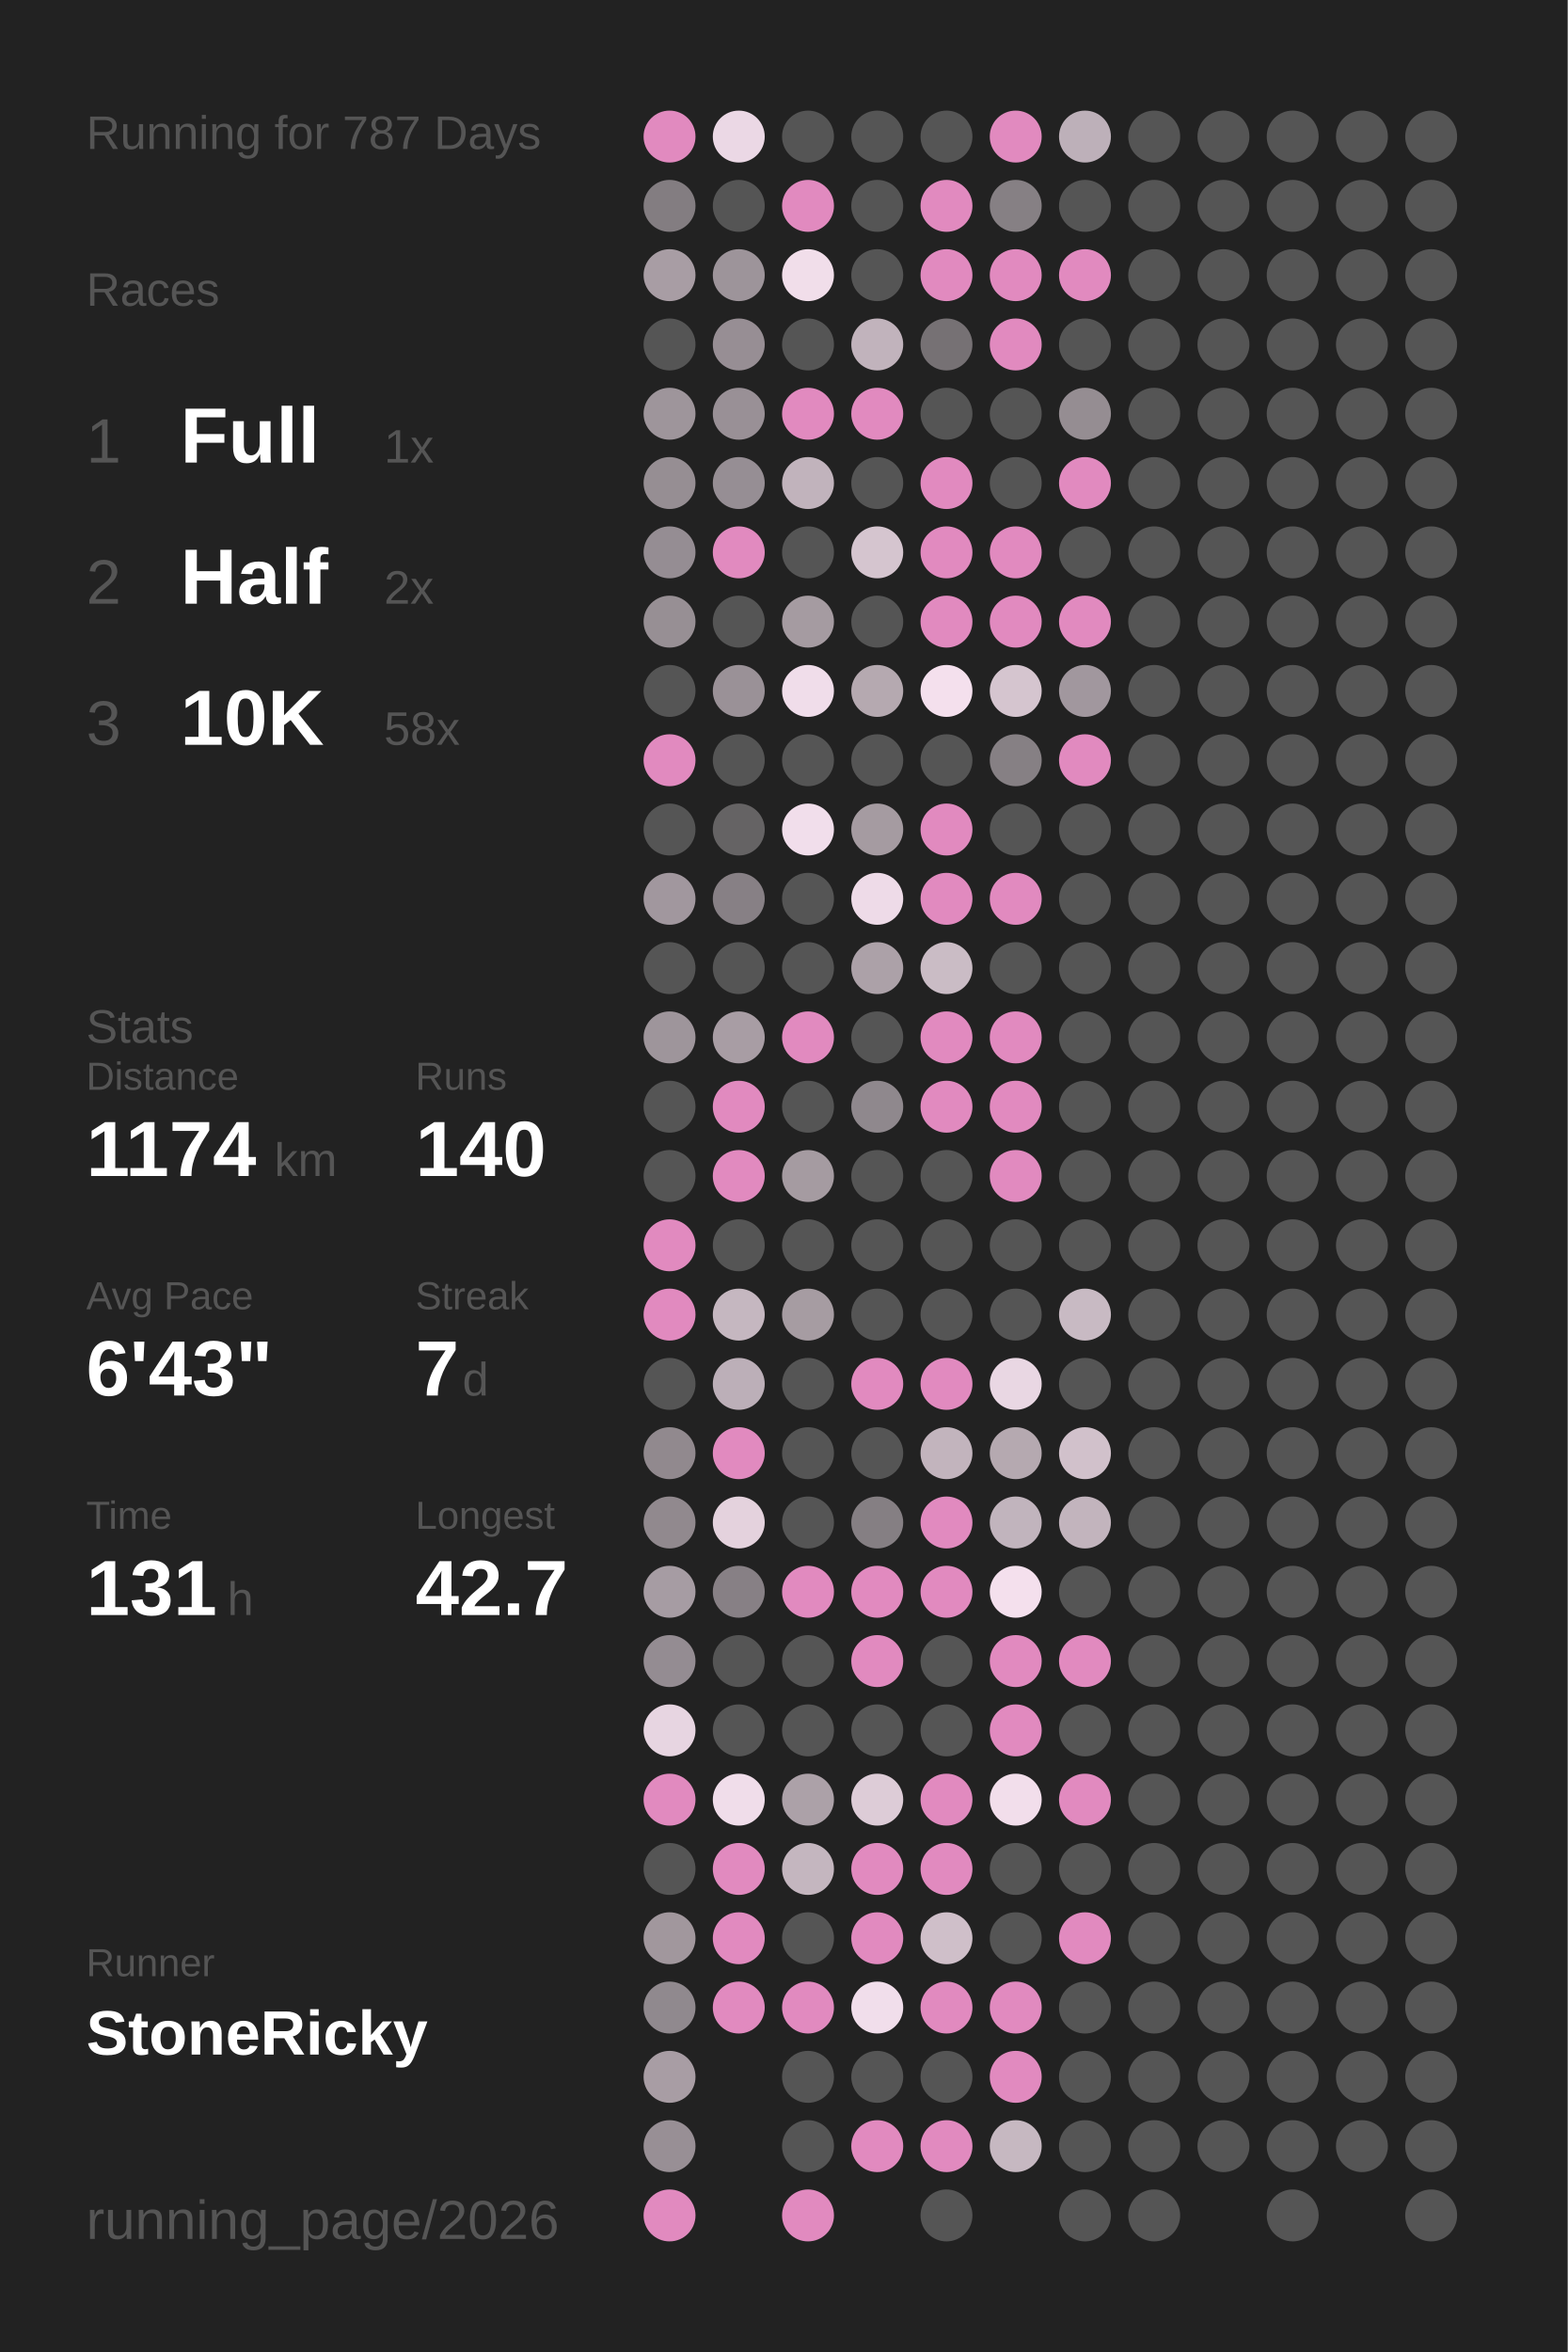
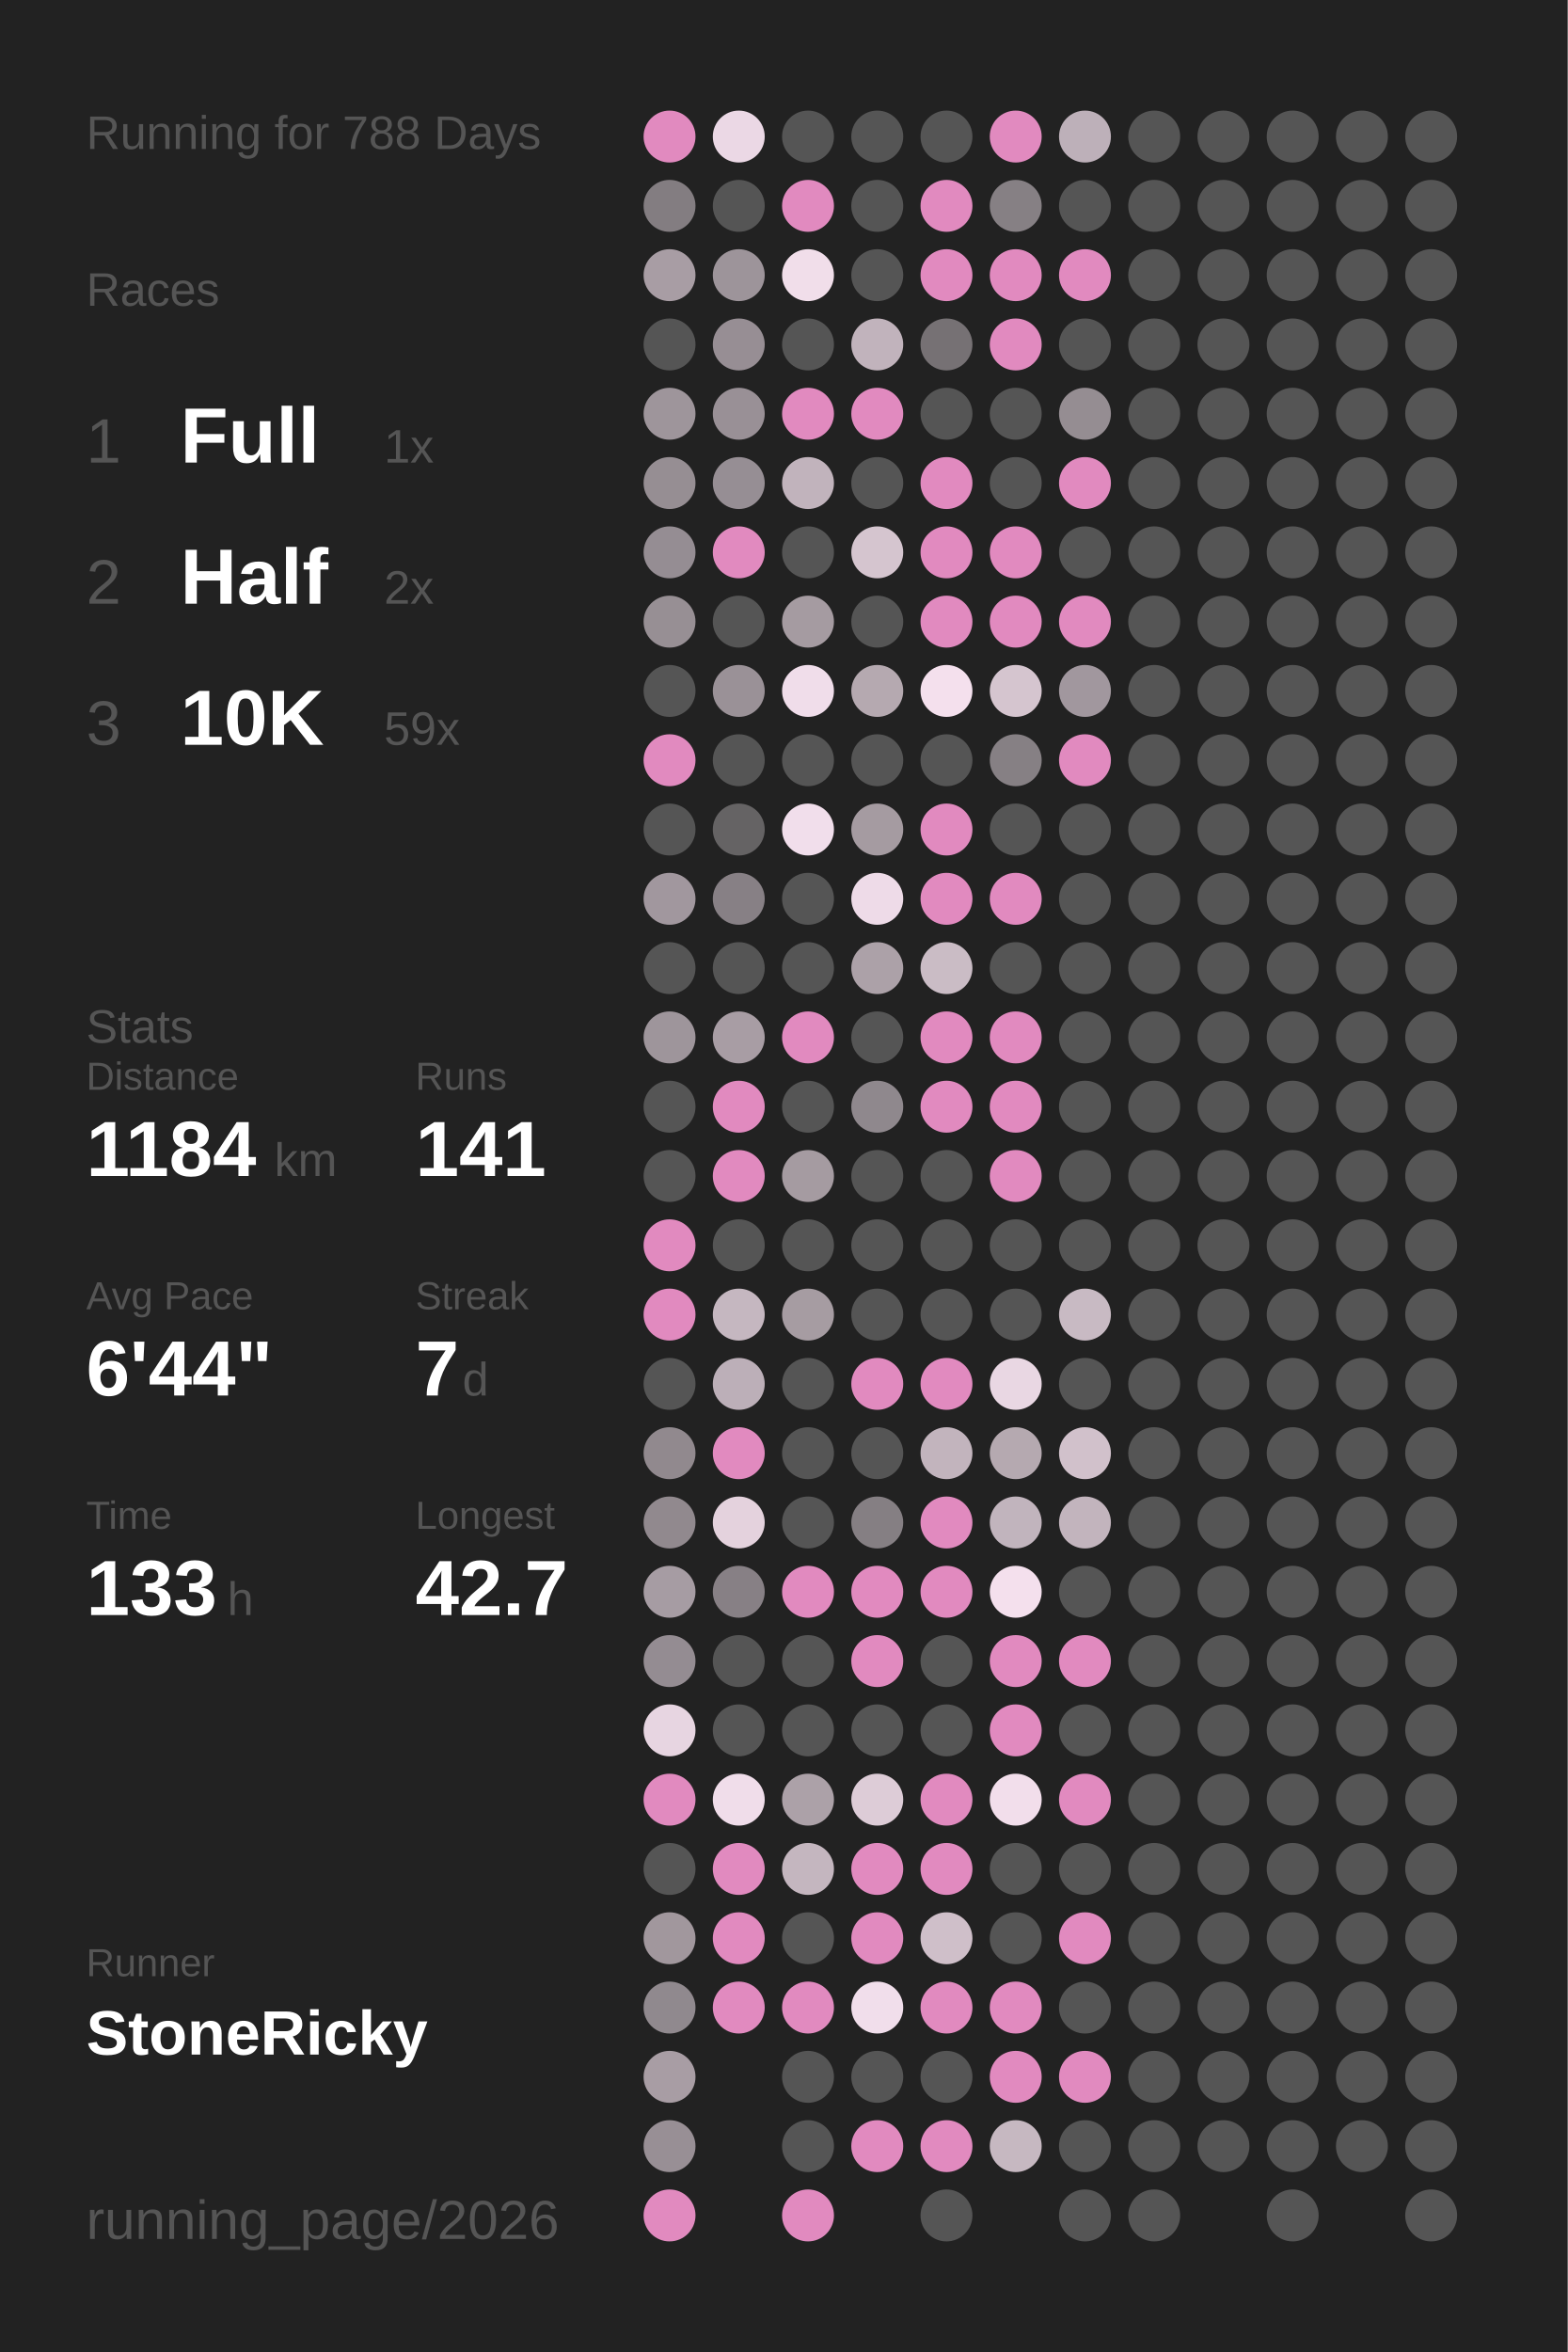
<svg xmlns="http://www.w3.org/2000/svg" baseProfile="full" height="300mm" version="1.1" viewBox="0,0,200,300" width="200mm">
  <defs />
  <rect fill="#222222" height="300" width="200" x="0" y="0" />
-   <text fill="#555555" style="font-size:6px; font-family:Arial;" x="11" y="19">Running for 787 Days</text>
+   <text fill="#555555" style="font-size:6px; font-family:Arial;" x="11" y="19">Running for 788 Days</text>
  <text fill="#555555" style="font-size:6px; font-family:Arial;" x="11" y="39">Races</text>
  <text fill="#555555" style="font-size:8px; font-family:Arial;" x="11" y="59">1</text>
  <text fill="#FFFFFF" style="font-size:10px; font-family:Arial; font-weight:bold;" x="23" y="59">Full</text>
  <text fill="#555555" style="font-size:6px; font-family:Arial;" x="49" y="59">1x</text>
  <text fill="#555555" style="font-size:8px; font-family:Arial;" x="11" y="77">2</text>
  <text fill="#FFFFFF" style="font-size:10px; font-family:Arial; font-weight:bold;" x="23" y="77">Half</text>
  <text fill="#555555" style="font-size:6px; font-family:Arial;" x="49" y="77">2x</text>
  <text fill="#555555" style="font-size:8px; font-family:Arial;" x="11" y="95">3</text>
  <text fill="#FFFFFF" style="font-size:10px; font-family:Arial; font-weight:bold;" x="23" y="95">10K</text>
-   <text fill="#555555" style="font-size:6px; font-family:Arial;" x="49" y="95">58x</text>
+   <text fill="#555555" style="font-size:6px; font-family:Arial;" x="49" y="95">59x</text>
  <text fill="#555555" style="font-size:6px; font-family:Arial;" x="11" y="133">Stats</text>
  <text fill="#555555" style="font-size:5px; font-family:Arial;" x="11" y="139">Distance</text>
-   <text fill="#FFFFFF" style="font-size:10px; font-family:Arial; font-weight:bold;" x="11" y="150">1174</text>
+   <text fill="#FFFFFF" style="font-size:10px; font-family:Arial; font-weight:bold;" x="11" y="150">1184</text>
  <text fill="#555555" style="font-size:6px; font-family:Arial;" x="35" y="150">km</text>
  <text fill="#555555" style="font-size:5px; font-family:Arial;" x="53" y="139">Runs</text>
-   <text fill="#FFFFFF" style="font-size:10px; font-family:Arial; font-weight:bold;" x="53" y="150">140</text>
+   <text fill="#FFFFFF" style="font-size:10px; font-family:Arial; font-weight:bold;" x="53" y="150">141</text>
  <text fill="#555555" style="font-size:5px; font-family:Arial;" x="11" y="167">Avg Pace</text>
-   <text fill="#FFFFFF" style="font-size:10px; font-family:Arial; font-weight:bold;" x="11" y="178">6'43"</text>
+   <text fill="#FFFFFF" style="font-size:10px; font-family:Arial; font-weight:bold;" x="11" y="178">6'44"</text>
  <text fill="#555555" style="font-size:5px; font-family:Arial;" x="53" y="167">Streak</text>
  <text fill="#FFFFFF" style="font-size:10px; font-family:Arial; font-weight:bold;" x="53" y="178">7</text>
  <text fill="#555555" style="font-size:6px; font-family:Arial;" x="59" y="178">d</text>
  <text fill="#555555" style="font-size:5px; font-family:Arial;" x="11" y="195">Time</text>
-   <text fill="#FFFFFF" style="font-size:10px; font-family:Arial; font-weight:bold;" x="11" y="206">131</text>
+   <text fill="#FFFFFF" style="font-size:10px; font-family:Arial; font-weight:bold;" x="11" y="206">133</text>
  <text fill="#555555" style="font-size:6px; font-family:Arial;" x="29" y="206">h</text>
  <text fill="#555555" style="font-size:5px; font-family:Arial;" x="53" y="195">Longest</text>
  <text fill="#FFFFFF" style="font-size:10px; font-family:Arial; font-weight:bold;" x="53" y="206">42.7</text>
  <text fill="#555555" style="font-size:5px; font-family:Arial;" x="11" y="252.065">Runner</text>
  <text fill="#FFFFFF" style="font-size:8px; font-family:Arial; font-weight:bold;" x="11" y="262.065">StoneRicky</text>
  <text fill="#555555" style="font-size:7px; font-family:Arial;" x="11" y="285.581">running_page/2026</text>
  <circle cx="85.417" cy="17.419" fill="#E18ABF" r="3.312" />
  <circle cx="85.417" cy="26.258" fill="#837d81" r="3.312" />
  <circle cx="85.417" cy="35.097" fill="#a89da4" r="3.312" />
  <circle cx="85.417" cy="43.935" fill="#555555" r="3.312" />
  <circle cx="85.417" cy="52.774" fill="#9e959b" r="3.312" />
  <circle cx="85.417" cy="61.613" fill="#968e93" r="3.312" />
  <circle cx="85.417" cy="70.452" fill="#958d93" r="3.312" />
  <circle cx="85.417" cy="79.29" fill="#978f94" r="3.312" />
  <circle cx="85.417" cy="88.129" fill="#555555" r="3.312" />
  <circle cx="85.417" cy="96.968" fill="#E18ABF" r="3.312" />
  <circle cx="85.417" cy="105.806" fill="#555555" r="3.312" />
  <circle cx="85.417" cy="114.645" fill="#a1979e" r="3.312" />
  <circle cx="85.417" cy="123.484" fill="#555555" r="3.312" />
  <circle cx="85.417" cy="132.323" fill="#9e959b" r="3.312" />
  <circle cx="85.417" cy="141.161" fill="#555555" r="3.312" />
  <circle cx="85.417" cy="150" fill="#555555" r="3.312" />
  <circle cx="85.417" cy="158.839" fill="#E18ABF" r="3.312" />
  <circle cx="85.417" cy="167.677" fill="#E18ABF" r="3.312" />
  <circle cx="85.417" cy="176.516" fill="#555555" r="3.312" />
  <circle cx="85.417" cy="185.355" fill="#91898e" r="3.312" />
  <circle cx="85.417" cy="194.194" fill="#91898e" r="3.312" />
  <circle cx="85.417" cy="203.032" fill="#a69ca3" r="3.312" />
  <circle cx="85.417" cy="211.871" fill="#948c92" r="3.312" />
  <circle cx="85.417" cy="220.71" fill="#e7d5e1" r="3.312" />
  <circle cx="85.417" cy="229.548" fill="#E18ABF" r="3.312" />
  <circle cx="85.417" cy="238.387" fill="#555555" r="3.312" />
  <circle cx="85.417" cy="247.226" fill="#a1979d" r="3.312" />
  <circle cx="85.417" cy="256.065" fill="#90898e" r="3.312" />
  <circle cx="85.417" cy="264.903" fill="#a89da4" r="3.312" />
  <circle cx="85.417" cy="273.742" fill="#988f95" r="3.312" />
  <circle cx="85.417" cy="282.581" fill="#E18ABF" r="3.312" />
  <circle cx="94.25" cy="17.419" fill="#ebd8e5" r="3.312" />
  <circle cx="94.25" cy="26.258" fill="#555555" r="3.312" />
  <circle cx="94.25" cy="35.097" fill="#9d949a" r="3.312" />
  <circle cx="94.25" cy="43.935" fill="#978e94" r="3.312" />
  <circle cx="94.25" cy="52.774" fill="#999096" r="3.312" />
  <circle cx="94.25" cy="61.613" fill="#968e94" r="3.312" />
  <circle cx="94.25" cy="70.452" fill="#E18ABF" r="3.312" />
  <circle cx="94.25" cy="79.29" fill="#555555" r="3.312" />
  <circle cx="94.25" cy="88.129" fill="#9a9197" r="3.312" />
  <circle cx="94.25" cy="96.968" fill="#555555" r="3.312" />
  <circle cx="94.25" cy="105.806" fill="#656364" r="3.312" />
  <circle cx="94.25" cy="114.645" fill="#878085" r="3.312" />
  <circle cx="94.25" cy="123.484" fill="#555555" r="3.312" />
  <circle cx="94.25" cy="132.323" fill="#a89da4" r="3.312" />
  <circle cx="94.25" cy="141.161" fill="#E18ABF" r="3.312" />
  <circle cx="94.25" cy="150" fill="#E18ABF" r="3.312" />
  <circle cx="94.25" cy="158.839" fill="#555555" r="3.312" />
  <circle cx="94.25" cy="167.677" fill="#c5b7c0" r="3.312" />
  <circle cx="94.25" cy="176.516" fill="#bcafb8" r="3.312" />
  <circle cx="94.25" cy="185.355" fill="#E18ABF" r="3.312" />
  <circle cx="94.25" cy="194.194" fill="#e4d2dd" r="3.312" />
  <circle cx="94.25" cy="203.032" fill="#878085" r="3.312" />
  <circle cx="94.25" cy="211.871" fill="#555555" r="3.312" />
  <circle cx="94.25" cy="220.71" fill="#555555" r="3.312" />
  <circle cx="94.25" cy="229.548" fill="#f0ddea" r="3.312" />
  <circle cx="94.25" cy="238.387" fill="#E18ABF" r="3.312" />
  <circle cx="94.25" cy="247.226" fill="#E18ABF" r="3.312" />
  <circle cx="94.25" cy="256.065" fill="#E18ABF" r="3.312" />
  <circle cx="103.083" cy="17.419" fill="#555555" r="3.312" />
  <circle cx="103.083" cy="26.258" fill="#E18ABF" r="3.312" />
  <circle cx="103.083" cy="35.097" fill="#f1deea" r="3.312" />
  <circle cx="103.083" cy="43.935" fill="#555555" r="3.312" />
  <circle cx="103.083" cy="52.774" fill="#E18ABF" r="3.312" />
  <circle cx="103.083" cy="61.613" fill="#c1b3bc" r="3.312" />
  <circle cx="103.083" cy="70.452" fill="#555555" r="3.312" />
  <circle cx="103.083" cy="79.29" fill="#a59ba1" r="3.312" />
  <circle cx="103.083" cy="88.129" fill="#f0ddea" r="3.312" />
  <circle cx="103.083" cy="96.968" fill="#555555" r="3.312" />
  <circle cx="103.083" cy="105.806" fill="#f1deeb" r="3.312" />
  <circle cx="103.083" cy="114.645" fill="#555555" r="3.312" />
  <circle cx="103.083" cy="123.484" fill="#555555" r="3.312" />
  <circle cx="103.083" cy="132.323" fill="#E18ABF" r="3.312" />
  <circle cx="103.083" cy="141.161" fill="#555555" r="3.312" />
  <circle cx="103.083" cy="150" fill="#a59ba1" r="3.312" />
  <circle cx="103.083" cy="158.839" fill="#555555" r="3.312" />
  <circle cx="103.083" cy="167.677" fill="#a69ca2" r="3.312" />
  <circle cx="103.083" cy="176.516" fill="#555555" r="3.312" />
  <circle cx="103.083" cy="185.355" fill="#555555" r="3.312" />
  <circle cx="103.083" cy="194.194" fill="#555555" r="3.312" />
  <circle cx="103.083" cy="203.032" fill="#E18ABF" r="3.312" />
  <circle cx="103.083" cy="211.871" fill="#555555" r="3.312" />
  <circle cx="103.083" cy="220.71" fill="#555555" r="3.312" />
  <circle cx="103.083" cy="229.548" fill="#aca1a8" r="3.312" />
  <circle cx="103.083" cy="238.387" fill="#c4b6bf" r="3.312" />
  <circle cx="103.083" cy="247.226" fill="#555555" r="3.312" />
  <circle cx="103.083" cy="256.065" fill="#E18ABF" r="3.312" />
  <circle cx="103.083" cy="264.903" fill="#555555" r="3.312" />
  <circle cx="103.083" cy="273.742" fill="#555555" r="3.312" />
  <circle cx="103.083" cy="282.581" fill="#E18ABF" r="3.312" />
  <circle cx="111.917" cy="17.419" fill="#555555" r="3.312" />
  <circle cx="111.917" cy="26.258" fill="#555555" r="3.312" />
  <circle cx="111.917" cy="35.097" fill="#555555" r="3.312" />
  <circle cx="111.917" cy="43.935" fill="#c1b3bc" r="3.312" />
  <circle cx="111.917" cy="52.774" fill="#E18ABF" r="3.312" />
  <circle cx="111.917" cy="61.613" fill="#555555" r="3.312" />
  <circle cx="111.917" cy="70.452" fill="#d5c5cf" r="3.312" />
  <circle cx="111.917" cy="79.29" fill="#555555" r="3.312" />
  <circle cx="111.917" cy="88.129" fill="#b5a9b0" r="3.312" />
  <circle cx="111.917" cy="96.968" fill="#555555" r="3.312" />
  <circle cx="111.917" cy="105.806" fill="#a59ba1" r="3.312" />
  <circle cx="111.917" cy="114.645" fill="#eedbe8" r="3.312" />
  <circle cx="111.917" cy="123.484" fill="#aca1a8" r="3.312" />
  <circle cx="111.917" cy="132.323" fill="#555555" r="3.312" />
  <circle cx="111.917" cy="141.161" fill="#8f888d" r="3.312" />
  <circle cx="111.917" cy="150" fill="#555555" r="3.312" />
  <circle cx="111.917" cy="158.839" fill="#555555" r="3.312" />
  <circle cx="111.917" cy="167.677" fill="#555555" r="3.312" />
  <circle cx="111.917" cy="176.516" fill="#E18ABF" r="3.312" />
  <circle cx="111.917" cy="185.355" fill="#555555" r="3.312" />
  <circle cx="111.917" cy="194.194" fill="#857f83" r="3.312" />
  <circle cx="111.917" cy="203.032" fill="#E18ABF" r="3.312" />
  <circle cx="111.917" cy="211.871" fill="#E18ABF" r="3.312" />
  <circle cx="111.917" cy="220.71" fill="#555555" r="3.312" />
  <circle cx="111.917" cy="229.548" fill="#ddccd7" r="3.312" />
  <circle cx="111.917" cy="238.387" fill="#E18ABF" r="3.312" />
  <circle cx="111.917" cy="247.226" fill="#E18ABF" r="3.312" />
  <circle cx="111.917" cy="256.065" fill="#f1deeb" r="3.312" />
  <circle cx="111.917" cy="264.903" fill="#555555" r="3.312" />
  <circle cx="111.917" cy="273.742" fill="#E18ABF" r="3.312" />
  <circle cx="120.75" cy="17.419" fill="#555555" r="3.312" />
  <circle cx="120.75" cy="26.258" fill="#E18ABF" r="3.312" />
  <circle cx="120.75" cy="35.097" fill="#E18ABF" r="3.312" />
  <circle cx="120.75" cy="43.935" fill="#767174" r="3.312" />
  <circle cx="120.75" cy="52.774" fill="#555555" r="3.312" />
  <circle cx="120.75" cy="61.613" fill="#E18ABF" r="3.312" />
  <circle cx="120.75" cy="70.452" fill="#E18ABF" r="3.312" />
  <circle cx="120.75" cy="79.29" fill="#E18ABF" r="3.312" />
  <circle cx="120.75" cy="88.129" fill="#f4e0ed" r="3.312" />
  <circle cx="120.75" cy="96.968" fill="#555555" r="3.312" />
  <circle cx="120.75" cy="105.806" fill="#E18ABF" r="3.312" />
  <circle cx="120.75" cy="114.645" fill="#E18ABF" r="3.312" />
  <circle cx="120.75" cy="123.484" fill="#cabcc5" r="3.312" />
  <circle cx="120.75" cy="132.323" fill="#E18ABF" r="3.312" />
  <circle cx="120.75" cy="141.161" fill="#E18ABF" r="3.312" />
  <circle cx="120.75" cy="150" fill="#555555" r="3.312" />
  <circle cx="120.75" cy="158.839" fill="#555555" r="3.312" />
  <circle cx="120.75" cy="167.677" fill="#555555" r="3.312" />
  <circle cx="120.75" cy="176.516" fill="#E18ABF" r="3.312" />
  <circle cx="120.75" cy="185.355" fill="#c2b4bd" r="3.312" />
  <circle cx="120.75" cy="194.194" fill="#E18ABF" r="3.312" />
  <circle cx="120.75" cy="203.032" fill="#E18ABF" r="3.312" />
  <circle cx="120.75" cy="211.871" fill="#555555" r="3.312" />
  <circle cx="120.75" cy="220.71" fill="#555555" r="3.312" />
  <circle cx="120.75" cy="229.548" fill="#E18ABF" r="3.312" />
  <circle cx="120.75" cy="238.387" fill="#E18ABF" r="3.312" />
  <circle cx="120.75" cy="247.226" fill="#cfbfc9" r="3.312" />
  <circle cx="120.75" cy="256.065" fill="#E18ABF" r="3.312" />
  <circle cx="120.75" cy="264.903" fill="#555555" r="3.312" />
  <circle cx="120.75" cy="273.742" fill="#E18ABF" r="3.312" />
  <circle cx="120.75" cy="282.581" fill="#555555" r="3.312" />
  <circle cx="129.583" cy="17.419" fill="#E18ABF" r="3.312" />
  <circle cx="129.583" cy="26.258" fill="#868084" r="3.312" />
  <circle cx="129.583" cy="35.097" fill="#E18ABF" r="3.312" />
  <circle cx="129.583" cy="43.935" fill="#E18ABF" r="3.312" />
  <circle cx="129.583" cy="52.774" fill="#555555" r="3.312" />
  <circle cx="129.583" cy="61.613" fill="#555555" r="3.312" />
  <circle cx="129.583" cy="70.452" fill="#E18ABF" r="3.312" />
  <circle cx="129.583" cy="79.29" fill="#E18ABF" r="3.312" />
  <circle cx="129.583" cy="88.129" fill="#d5c5cf" r="3.312" />
  <circle cx="129.583" cy="96.968" fill="#868084" r="3.312" />
  <circle cx="129.583" cy="105.806" fill="#555555" r="3.312" />
  <circle cx="129.583" cy="114.645" fill="#E18ABF" r="3.312" />
  <circle cx="129.583" cy="123.484" fill="#555555" r="3.312" />
  <circle cx="129.583" cy="132.323" fill="#E18ABF" r="3.312" />
  <circle cx="129.583" cy="141.161" fill="#E18ABF" r="3.312" />
  <circle cx="129.583" cy="150" fill="#E18ABF" r="3.312" />
  <circle cx="129.583" cy="158.839" fill="#555555" r="3.312" />
  <circle cx="129.583" cy="167.677" fill="#555555" r="3.312" />
  <circle cx="129.583" cy="176.516" fill="#e9d7e3" r="3.312" />
  <circle cx="129.583" cy="185.355" fill="#b5a9b0" r="3.312" />
  <circle cx="129.583" cy="194.194" fill="#c1b4bd" r="3.312" />
  <circle cx="129.583" cy="203.032" fill="#f4e0ed" r="3.312" />
  <circle cx="129.583" cy="211.871" fill="#E18ABF" r="3.312" />
  <circle cx="129.583" cy="220.71" fill="#E18ABF" r="3.312" />
  <circle cx="129.583" cy="229.548" fill="#f2deeb" r="3.312" />
  <circle cx="129.583" cy="238.387" fill="#555555" r="3.312" />
  <circle cx="129.583" cy="247.226" fill="#555555" r="3.312" />
  <circle cx="129.583" cy="256.065" fill="#E18ABF" r="3.312" />
  <circle cx="129.583" cy="264.903" fill="#E18ABF" r="3.312" />
  <circle cx="129.583" cy="273.742" fill="#c6b8c1" r="3.312" />
  <circle cx="138.417" cy="17.419" fill="#bdb0b9" r="3.312" />
  <circle cx="138.417" cy="26.258" fill="#555555" r="3.312" />
  <circle cx="138.417" cy="35.097" fill="#E18ABF" r="3.312" />
  <circle cx="138.417" cy="43.935" fill="#555555" r="3.312" />
  <circle cx="138.417" cy="52.774" fill="#958d92" r="3.312" />
  <circle cx="138.417" cy="61.613" fill="#E18ABF" r="3.312" />
  <circle cx="138.417" cy="70.452" fill="#555555" r="3.312" />
  <circle cx="138.417" cy="79.29" fill="#E18ABF" r="3.312" />
  <circle cx="138.417" cy="88.129" fill="#a1979e" r="3.312" />
  <circle cx="138.417" cy="96.968" fill="#E18ABF" r="3.312" />
  <circle cx="138.417" cy="105.806" fill="#555555" r="3.312" />
  <circle cx="138.417" cy="114.645" fill="#555555" r="3.312" />
  <circle cx="138.417" cy="123.484" fill="#555555" r="3.312" />
  <circle cx="138.417" cy="132.323" fill="#555555" r="3.312" />
  <circle cx="138.417" cy="141.161" fill="#555555" r="3.312" />
  <circle cx="138.417" cy="150" fill="#555555" r="3.312" />
  <circle cx="138.417" cy="158.839" fill="#555555" r="3.312" />
  <circle cx="138.417" cy="167.677" fill="#c8bac3" r="3.312" />
  <circle cx="138.417" cy="176.516" fill="#555555" r="3.312" />
  <circle cx="138.417" cy="185.355" fill="#d1c1cb" r="3.312" />
  <circle cx="138.417" cy="194.194" fill="#c2b4bd" r="3.312" />
  <circle cx="138.417" cy="203.032" fill="#555555" r="3.312" />
  <circle cx="138.417" cy="211.871" fill="#E18ABF" r="3.312" />
  <circle cx="138.417" cy="220.71" fill="#555555" r="3.312" />
  <circle cx="138.417" cy="229.548" fill="#E18ABF" r="3.312" />
  <circle cx="138.417" cy="238.387" fill="#555555" r="3.312" />
  <circle cx="138.417" cy="247.226" fill="#E18ABF" r="3.312" />
  <circle cx="138.417" cy="256.065" fill="#555555" r="3.312" />
-   <circle cx="138.417" cy="264.903" fill="#555555" r="3.312" />
+   <circle cx="138.417" cy="264.903" fill="#E18ABF" r="3.312" />
  <circle cx="138.417" cy="273.742" fill="#555555" r="3.312" />
  <circle cx="138.417" cy="282.581" fill="#555555" r="3.312" />
  <circle cx="147.25" cy="17.419" fill="#555555" r="3.312" />
  <circle cx="147.25" cy="26.258" fill="#555555" r="3.312" />
  <circle cx="147.25" cy="35.097" fill="#555555" r="3.312" />
  <circle cx="147.25" cy="43.935" fill="#555555" r="3.312" />
  <circle cx="147.25" cy="52.774" fill="#555555" r="3.312" />
  <circle cx="147.25" cy="61.613" fill="#555555" r="3.312" />
  <circle cx="147.25" cy="70.452" fill="#555555" r="3.312" />
  <circle cx="147.25" cy="79.29" fill="#555555" r="3.312" />
  <circle cx="147.25" cy="88.129" fill="#555555" r="3.312" />
  <circle cx="147.25" cy="96.968" fill="#555555" r="3.312" />
  <circle cx="147.25" cy="105.806" fill="#555555" r="3.312" />
  <circle cx="147.25" cy="114.645" fill="#555555" r="3.312" />
  <circle cx="147.25" cy="123.484" fill="#555555" r="3.312" />
  <circle cx="147.25" cy="132.323" fill="#555555" r="3.312" />
  <circle cx="147.25" cy="141.161" fill="#555555" r="3.312" />
  <circle cx="147.25" cy="150" fill="#555555" r="3.312" />
  <circle cx="147.25" cy="158.839" fill="#555555" r="3.312" />
  <circle cx="147.25" cy="167.677" fill="#555555" r="3.312" />
  <circle cx="147.25" cy="176.516" fill="#555555" r="3.312" />
  <circle cx="147.25" cy="185.355" fill="#555555" r="3.312" />
  <circle cx="147.25" cy="194.194" fill="#555555" r="3.312" />
  <circle cx="147.25" cy="203.032" fill="#555555" r="3.312" />
  <circle cx="147.25" cy="211.871" fill="#555555" r="3.312" />
  <circle cx="147.25" cy="220.71" fill="#555555" r="3.312" />
  <circle cx="147.25" cy="229.548" fill="#555555" r="3.312" />
  <circle cx="147.25" cy="238.387" fill="#555555" r="3.312" />
  <circle cx="147.25" cy="247.226" fill="#555555" r="3.312" />
  <circle cx="147.25" cy="256.065" fill="#555555" r="3.312" />
  <circle cx="147.25" cy="264.903" fill="#555555" r="3.312" />
  <circle cx="147.25" cy="273.742" fill="#555555" r="3.312" />
  <circle cx="147.25" cy="282.581" fill="#555555" r="3.312" />
  <circle cx="156.083" cy="17.419" fill="#555555" r="3.312" />
  <circle cx="156.083" cy="26.258" fill="#555555" r="3.312" />
  <circle cx="156.083" cy="35.097" fill="#555555" r="3.312" />
  <circle cx="156.083" cy="43.935" fill="#555555" r="3.312" />
  <circle cx="156.083" cy="52.774" fill="#555555" r="3.312" />
  <circle cx="156.083" cy="61.613" fill="#555555" r="3.312" />
  <circle cx="156.083" cy="70.452" fill="#555555" r="3.312" />
  <circle cx="156.083" cy="79.29" fill="#555555" r="3.312" />
  <circle cx="156.083" cy="88.129" fill="#555555" r="3.312" />
  <circle cx="156.083" cy="96.968" fill="#555555" r="3.312" />
  <circle cx="156.083" cy="105.806" fill="#555555" r="3.312" />
  <circle cx="156.083" cy="114.645" fill="#555555" r="3.312" />
  <circle cx="156.083" cy="123.484" fill="#555555" r="3.312" />
  <circle cx="156.083" cy="132.323" fill="#555555" r="3.312" />
  <circle cx="156.083" cy="141.161" fill="#555555" r="3.312" />
  <circle cx="156.083" cy="150" fill="#555555" r="3.312" />
  <circle cx="156.083" cy="158.839" fill="#555555" r="3.312" />
  <circle cx="156.083" cy="167.677" fill="#555555" r="3.312" />
  <circle cx="156.083" cy="176.516" fill="#555555" r="3.312" />
  <circle cx="156.083" cy="185.355" fill="#555555" r="3.312" />
  <circle cx="156.083" cy="194.194" fill="#555555" r="3.312" />
  <circle cx="156.083" cy="203.032" fill="#555555" r="3.312" />
  <circle cx="156.083" cy="211.871" fill="#555555" r="3.312" />
  <circle cx="156.083" cy="220.71" fill="#555555" r="3.312" />
  <circle cx="156.083" cy="229.548" fill="#555555" r="3.312" />
  <circle cx="156.083" cy="238.387" fill="#555555" r="3.312" />
  <circle cx="156.083" cy="247.226" fill="#555555" r="3.312" />
  <circle cx="156.083" cy="256.065" fill="#555555" r="3.312" />
  <circle cx="156.083" cy="264.903" fill="#555555" r="3.312" />
  <circle cx="156.083" cy="273.742" fill="#555555" r="3.312" />
  <circle cx="164.917" cy="17.419" fill="#555555" r="3.312" />
  <circle cx="164.917" cy="26.258" fill="#555555" r="3.312" />
  <circle cx="164.917" cy="35.097" fill="#555555" r="3.312" />
  <circle cx="164.917" cy="43.935" fill="#555555" r="3.312" />
  <circle cx="164.917" cy="52.774" fill="#555555" r="3.312" />
  <circle cx="164.917" cy="61.613" fill="#555555" r="3.312" />
  <circle cx="164.917" cy="70.452" fill="#555555" r="3.312" />
  <circle cx="164.917" cy="79.29" fill="#555555" r="3.312" />
  <circle cx="164.917" cy="88.129" fill="#555555" r="3.312" />
  <circle cx="164.917" cy="96.968" fill="#555555" r="3.312" />
  <circle cx="164.917" cy="105.806" fill="#555555" r="3.312" />
  <circle cx="164.917" cy="114.645" fill="#555555" r="3.312" />
  <circle cx="164.917" cy="123.484" fill="#555555" r="3.312" />
  <circle cx="164.917" cy="132.323" fill="#555555" r="3.312" />
  <circle cx="164.917" cy="141.161" fill="#555555" r="3.312" />
  <circle cx="164.917" cy="150" fill="#555555" r="3.312" />
  <circle cx="164.917" cy="158.839" fill="#555555" r="3.312" />
  <circle cx="164.917" cy="167.677" fill="#555555" r="3.312" />
  <circle cx="164.917" cy="176.516" fill="#555555" r="3.312" />
  <circle cx="164.917" cy="185.355" fill="#555555" r="3.312" />
  <circle cx="164.917" cy="194.194" fill="#555555" r="3.312" />
  <circle cx="164.917" cy="203.032" fill="#555555" r="3.312" />
  <circle cx="164.917" cy="211.871" fill="#555555" r="3.312" />
  <circle cx="164.917" cy="220.71" fill="#555555" r="3.312" />
  <circle cx="164.917" cy="229.548" fill="#555555" r="3.312" />
  <circle cx="164.917" cy="238.387" fill="#555555" r="3.312" />
  <circle cx="164.917" cy="247.226" fill="#555555" r="3.312" />
  <circle cx="164.917" cy="256.065" fill="#555555" r="3.312" />
  <circle cx="164.917" cy="264.903" fill="#555555" r="3.312" />
  <circle cx="164.917" cy="273.742" fill="#555555" r="3.312" />
  <circle cx="164.917" cy="282.581" fill="#555555" r="3.312" />
  <circle cx="173.75" cy="17.419" fill="#555555" r="3.312" />
  <circle cx="173.75" cy="26.258" fill="#555555" r="3.312" />
  <circle cx="173.75" cy="35.097" fill="#555555" r="3.312" />
  <circle cx="173.75" cy="43.935" fill="#555555" r="3.312" />
  <circle cx="173.75" cy="52.774" fill="#555555" r="3.312" />
  <circle cx="173.75" cy="61.613" fill="#555555" r="3.312" />
  <circle cx="173.75" cy="70.452" fill="#555555" r="3.312" />
  <circle cx="173.75" cy="79.29" fill="#555555" r="3.312" />
  <circle cx="173.75" cy="88.129" fill="#555555" r="3.312" />
  <circle cx="173.75" cy="96.968" fill="#555555" r="3.312" />
  <circle cx="173.75" cy="105.806" fill="#555555" r="3.312" />
  <circle cx="173.75" cy="114.645" fill="#555555" r="3.312" />
  <circle cx="173.75" cy="123.484" fill="#555555" r="3.312" />
  <circle cx="173.75" cy="132.323" fill="#555555" r="3.312" />
  <circle cx="173.75" cy="141.161" fill="#555555" r="3.312" />
  <circle cx="173.75" cy="150" fill="#555555" r="3.312" />
  <circle cx="173.75" cy="158.839" fill="#555555" r="3.312" />
  <circle cx="173.75" cy="167.677" fill="#555555" r="3.312" />
  <circle cx="173.75" cy="176.516" fill="#555555" r="3.312" />
  <circle cx="173.75" cy="185.355" fill="#555555" r="3.312" />
  <circle cx="173.75" cy="194.194" fill="#555555" r="3.312" />
  <circle cx="173.75" cy="203.032" fill="#555555" r="3.312" />
  <circle cx="173.75" cy="211.871" fill="#555555" r="3.312" />
  <circle cx="173.75" cy="220.71" fill="#555555" r="3.312" />
  <circle cx="173.75" cy="229.548" fill="#555555" r="3.312" />
  <circle cx="173.75" cy="238.387" fill="#555555" r="3.312" />
  <circle cx="173.75" cy="247.226" fill="#555555" r="3.312" />
  <circle cx="173.75" cy="256.065" fill="#555555" r="3.312" />
  <circle cx="173.75" cy="264.903" fill="#555555" r="3.312" />
  <circle cx="173.75" cy="273.742" fill="#555555" r="3.312" />
  <circle cx="182.583" cy="17.419" fill="#555555" r="3.312" />
  <circle cx="182.583" cy="26.258" fill="#555555" r="3.312" />
  <circle cx="182.583" cy="35.097" fill="#555555" r="3.312" />
  <circle cx="182.583" cy="43.935" fill="#555555" r="3.312" />
  <circle cx="182.583" cy="52.774" fill="#555555" r="3.312" />
  <circle cx="182.583" cy="61.613" fill="#555555" r="3.312" />
  <circle cx="182.583" cy="70.452" fill="#555555" r="3.312" />
  <circle cx="182.583" cy="79.29" fill="#555555" r="3.312" />
  <circle cx="182.583" cy="88.129" fill="#555555" r="3.312" />
  <circle cx="182.583" cy="96.968" fill="#555555" r="3.312" />
  <circle cx="182.583" cy="105.806" fill="#555555" r="3.312" />
  <circle cx="182.583" cy="114.645" fill="#555555" r="3.312" />
  <circle cx="182.583" cy="123.484" fill="#555555" r="3.312" />
  <circle cx="182.583" cy="132.323" fill="#555555" r="3.312" />
  <circle cx="182.583" cy="141.161" fill="#555555" r="3.312" />
  <circle cx="182.583" cy="150" fill="#555555" r="3.312" />
  <circle cx="182.583" cy="158.839" fill="#555555" r="3.312" />
  <circle cx="182.583" cy="167.677" fill="#555555" r="3.312" />
  <circle cx="182.583" cy="176.516" fill="#555555" r="3.312" />
  <circle cx="182.583" cy="185.355" fill="#555555" r="3.312" />
  <circle cx="182.583" cy="194.194" fill="#555555" r="3.312" />
  <circle cx="182.583" cy="203.032" fill="#555555" r="3.312" />
  <circle cx="182.583" cy="211.871" fill="#555555" r="3.312" />
  <circle cx="182.583" cy="220.71" fill="#555555" r="3.312" />
  <circle cx="182.583" cy="229.548" fill="#555555" r="3.312" />
  <circle cx="182.583" cy="238.387" fill="#555555" r="3.312" />
  <circle cx="182.583" cy="247.226" fill="#555555" r="3.312" />
  <circle cx="182.583" cy="256.065" fill="#555555" r="3.312" />
  <circle cx="182.583" cy="264.903" fill="#555555" r="3.312" />
  <circle cx="182.583" cy="273.742" fill="#555555" r="3.312" />
  <circle cx="182.583" cy="282.581" fill="#555555" r="3.312" />
</svg>
